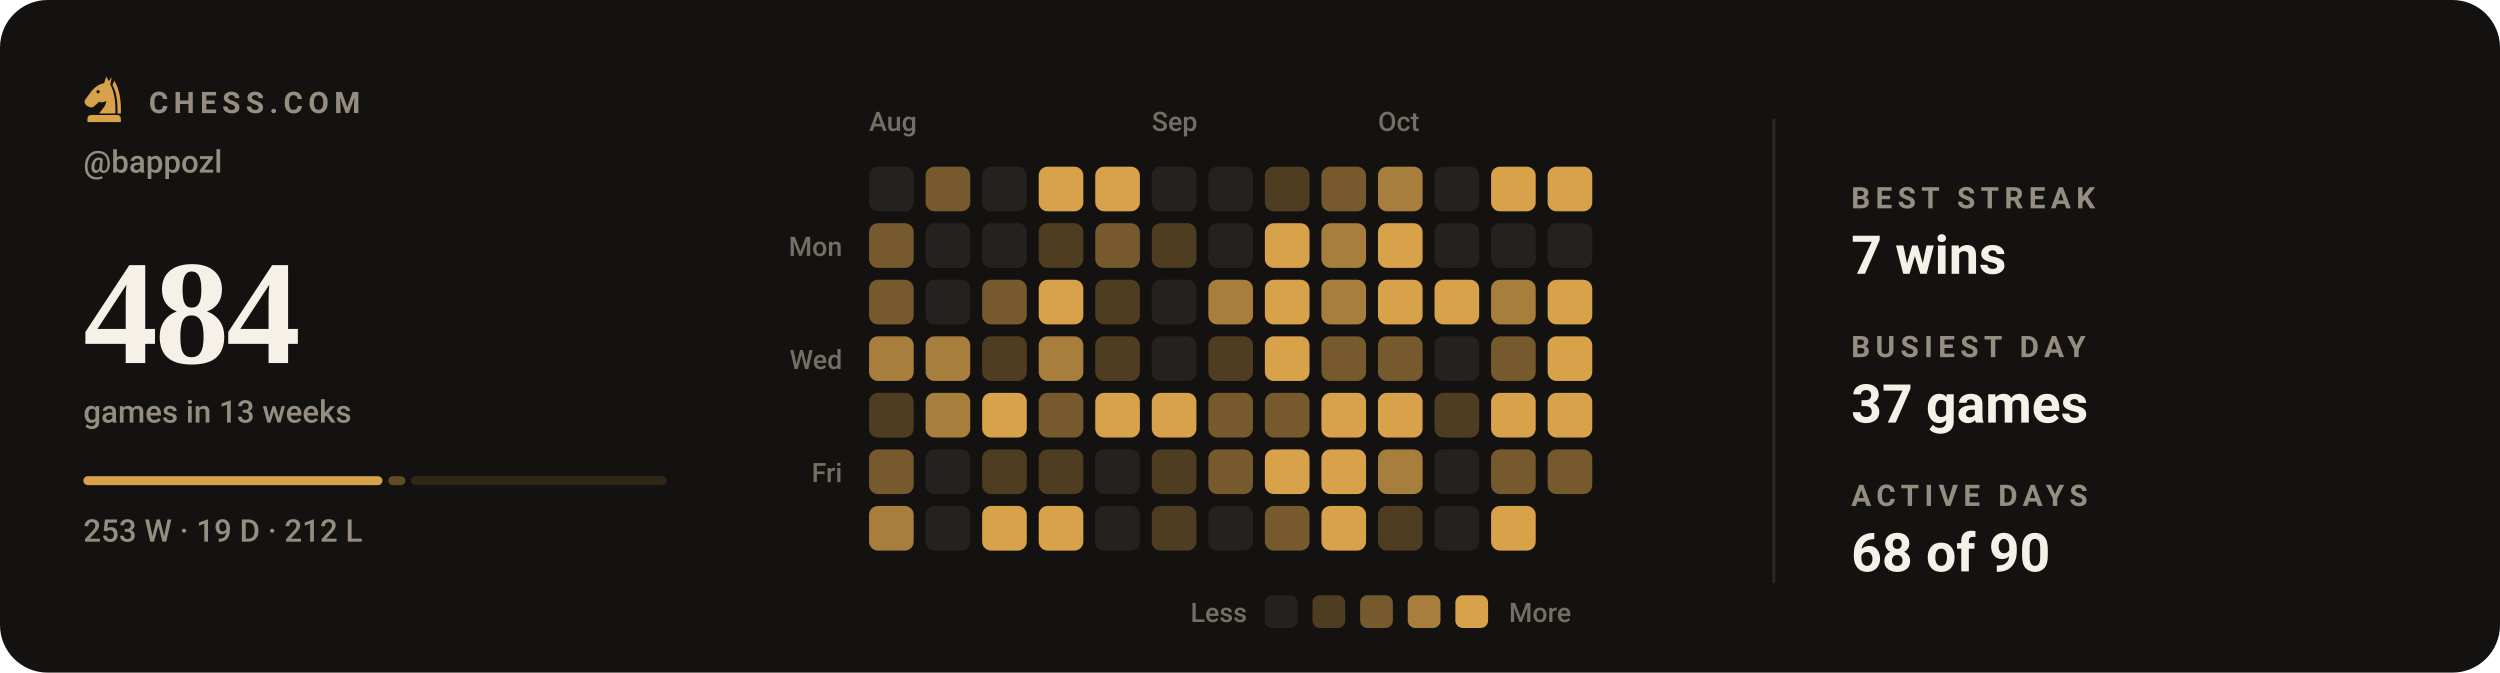
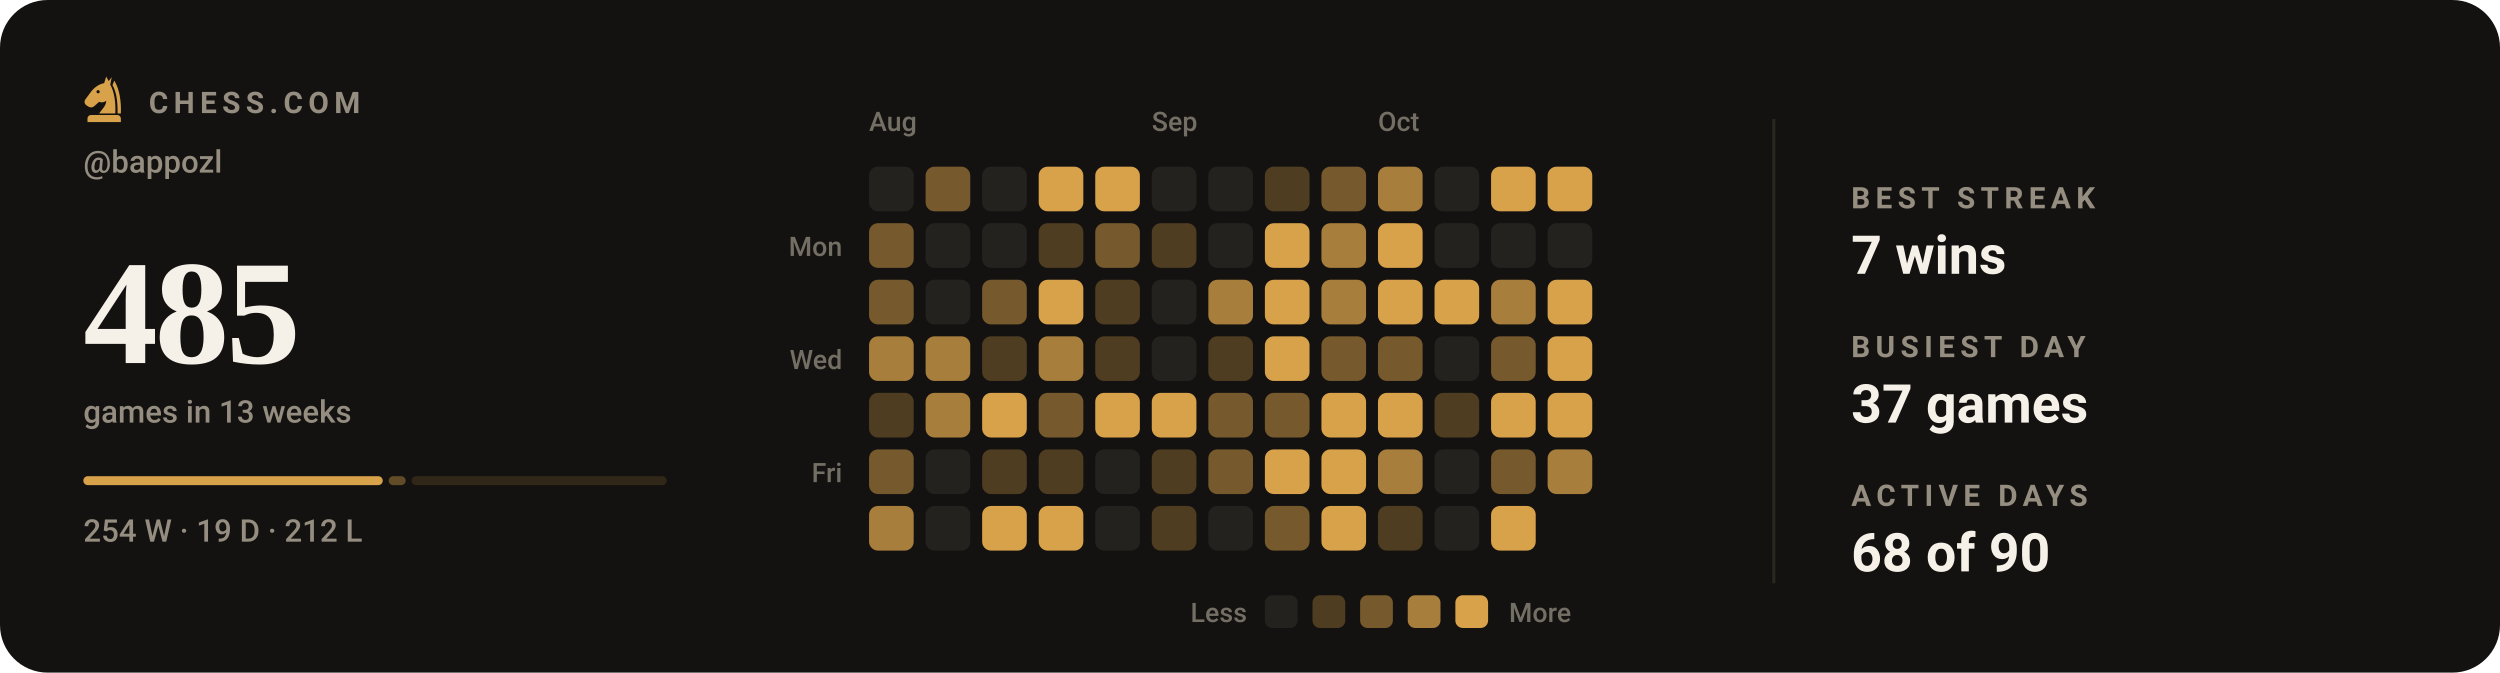
- <svg xmlns="http://www.w3.org/2000/svg" viewBox="0 0 840 226" width="840" height="226" role="img" aria-label="Chess.com activity for bappozl: 484 games in the last 13 weeks">
+ <svg xmlns="http://www.w3.org/2000/svg" viewBox="0 0 840 226" width="840" height="226" role="img" aria-label="Chess.com activity for bappozl: 485 games in the last 13 weeks">
  <style>svg{font-family:-apple-system,BlinkMacSystemFont,'Segoe UI',Roboto,'Helvetica Neue',Arial,sans-serif}text{fill:#f5f1e8;white-space:pre}.bg{fill:#141210}.acc{fill:#d8a24a}.win{fill:#1baf7a}.draw{fill:#8b8f96}.loss{fill:#d03b3b}.lbl{font-size:10px;font-weight:600;letter-spacing:.18em;fill:#948d80}.cap{font-size:10.5px;font-weight:500;fill:#948d80}.num{font-family:Georgia,'Times New Roman',Times,serif;font-weight:700;letter-spacing:-.02em}.tick{font-size:9px;font-weight:500;fill:#948d80;opacity:.75}.dl{font-size:10px;font-weight:600}.rule{stroke:#2b2721;stroke-width:1;fill:none}.grid{stroke:#2b2721;stroke-width:1;fill:none;opacity:.7}.ln{fill:none;stroke:#d8a24a;stroke-width:2;stroke-linecap:round;stroke-linejoin:round}.ring{stroke:#141210;stroke-width:2}.hollow{fill:none;stroke-width:1.5}.sq{fill:#f5f1e8;opacity:.035}</style>
  <rect class="bg" width="840" height="226" rx="16" />
  <g class="acc" transform="translate(26.5,24.7) scale(0.17)">
    <path fill-rule="evenodd" d="M54 6L50 19C40 21 31 27 24 36L13 51C10 55 11 60 15 63L20 66C24 68 28 67 31 64L40 56C45 58 50 57 54 54C54 64 46 70 40 79H72C73 56 70 36 62 22L65 7L59 15zM41.2 36a3.2 3.2 0 1 0-6.4 0 3.2 3.2 0 1 0 6.4 0z" />
    <path d="M70 14C80 30 84 54 83 79H76.5C77 55 74 36 66.5 23z" />
    <path d="M24 82h52a7 7 0 0 1 7 7v7H17v-7a7 7 0 0 1 7-7z" />
  </g>
  <text class="lbl" x="50" y="38">CHESS.COM</text>
  <text class="cap" x="28" y="58">@bappozl</text>
-   <text class="num" x="28" y="122" style="font-size:50px">484</text>
+   <text class="num" x="28" y="122" style="font-size:50px">485</text>
  <text class="cap" x="28" y="142">games in 13 weeks</text>
-   <rect x="28.0" y="160" width="100.5" height="3" rx="1.5" fill="#d8a24a" opacity="1" />
-   <rect x="130.5" y="160" width="5.7" height="3" rx="1.5" fill="#d8a24a" opacity="0.4" />
-   <rect x="138.1" y="160" width="85.9" height="3" rx="1.5" fill="#d8a24a" opacity="0.15" />
-   <text class="cap" x="28" y="182">253 W · 19 D · 212 L</text>
+   <rect x="28.0" y="160" width="100.6" height="3" rx="1.5" fill="#d8a24a" opacity="1" />
+   <rect x="130.6" y="160" width="5.7" height="3" rx="1.5" fill="#d8a24a" opacity="0.4" />
+   <rect x="138.3" y="160" width="85.7" height="3" rx="1.5" fill="#d8a24a" opacity="0.15" />
+   <text class="cap" x="28" y="182">254 W · 19 D · 212 L</text>
  <text class="tick" x="292" y="44">Aug</text>
  <text class="tick" x="387" y="44">Sep</text>
  <text class="tick" x="463" y="44">Oct</text>
  <text class="tick" x="283" y="86" text-anchor="end">Mon</text>
  <text class="tick" x="283" y="124" text-anchor="end">Wed</text>
  <text class="tick" x="283" y="162" text-anchor="end">Fri</text>
  <rect x="292" y="56" width="15" height="15" rx="3" fill="#24221f" />
  <rect x="292" y="75" width="15" height="15" rx="3" fill="#765a2d" />
  <rect x="292" y="94" width="15" height="15" rx="3" fill="#765a2d" />
  <rect x="292" y="113" width="15" height="15" rx="3" fill="#a77e3c" />
  <rect x="292" y="132" width="15" height="15" rx="3" fill="#4f3d21" />
  <rect x="292" y="151" width="15" height="15" rx="3" fill="#765a2d" />
  <rect x="292" y="170" width="15" height="15" rx="3" fill="#a77e3c" />
  <rect x="311" y="56" width="15" height="15" rx="3" fill="#765a2d" />
  <rect x="311" y="75" width="15" height="15" rx="3" fill="#24221f" />
  <rect x="311" y="94" width="15" height="15" rx="3" fill="#24221f" />
  <rect x="311" y="113" width="15" height="15" rx="3" fill="#a77e3c" />
  <rect x="311" y="132" width="15" height="15" rx="3" fill="#a77e3c" />
  <rect x="311" y="151" width="15" height="15" rx="3" fill="#24221f" />
  <rect x="311" y="170" width="15" height="15" rx="3" fill="#24221f" />
  <rect x="330" y="56" width="15" height="15" rx="3" fill="#24221f" />
  <rect x="330" y="75" width="15" height="15" rx="3" fill="#24221f" />
  <rect x="330" y="94" width="15" height="15" rx="3" fill="#765a2d" />
  <rect x="330" y="113" width="15" height="15" rx="3" fill="#4f3d21" />
  <rect x="330" y="132" width="15" height="15" rx="3" fill="#d8a24a" />
  <rect x="330" y="151" width="15" height="15" rx="3" fill="#4f3d21" />
  <rect x="330" y="170" width="15" height="15" rx="3" fill="#d8a24a" />
  <rect x="349" y="56" width="15" height="15" rx="3" fill="#d8a24a" />
  <rect x="349" y="75" width="15" height="15" rx="3" fill="#4f3d21" />
  <rect x="349" y="94" width="15" height="15" rx="3" fill="#d8a24a" />
  <rect x="349" y="113" width="15" height="15" rx="3" fill="#a77e3c" />
  <rect x="349" y="132" width="15" height="15" rx="3" fill="#765a2d" />
  <rect x="349" y="151" width="15" height="15" rx="3" fill="#4f3d21" />
  <rect x="349" y="170" width="15" height="15" rx="3" fill="#d8a24a" />
  <rect x="368" y="56" width="15" height="15" rx="3" fill="#d8a24a" />
  <rect x="368" y="75" width="15" height="15" rx="3" fill="#765a2d" />
  <rect x="368" y="94" width="15" height="15" rx="3" fill="#4f3d21" />
  <rect x="368" y="113" width="15" height="15" rx="3" fill="#4f3d21" />
  <rect x="368" y="132" width="15" height="15" rx="3" fill="#d8a24a" />
  <rect x="368" y="151" width="15" height="15" rx="3" fill="#24221f" />
  <rect x="368" y="170" width="15" height="15" rx="3" fill="#24221f" />
  <rect x="387" y="56" width="15" height="15" rx="3" fill="#24221f" />
  <rect x="387" y="75" width="15" height="15" rx="3" fill="#4f3d21" />
  <rect x="387" y="94" width="15" height="15" rx="3" fill="#24221f" />
  <rect x="387" y="113" width="15" height="15" rx="3" fill="#24221f" />
  <rect x="387" y="132" width="15" height="15" rx="3" fill="#d8a24a" />
  <rect x="387" y="151" width="15" height="15" rx="3" fill="#4f3d21" />
  <rect x="387" y="170" width="15" height="15" rx="3" fill="#4f3d21" />
  <rect x="406" y="56" width="15" height="15" rx="3" fill="#24221f" />
  <rect x="406" y="75" width="15" height="15" rx="3" fill="#24221f" />
  <rect x="406" y="94" width="15" height="15" rx="3" fill="#a77e3c" />
  <rect x="406" y="113" width="15" height="15" rx="3" fill="#4f3d21" />
  <rect x="406" y="132" width="15" height="15" rx="3" fill="#765a2d" />
  <rect x="406" y="151" width="15" height="15" rx="3" fill="#765a2d" />
  <rect x="406" y="170" width="15" height="15" rx="3" fill="#24221f" />
  <rect x="425" y="56" width="15" height="15" rx="3" fill="#4f3d21" />
  <rect x="425" y="75" width="15" height="15" rx="3" fill="#d8a24a" />
  <rect x="425" y="94" width="15" height="15" rx="3" fill="#d8a24a" />
  <rect x="425" y="113" width="15" height="15" rx="3" fill="#d8a24a" />
  <rect x="425" y="132" width="15" height="15" rx="3" fill="#765a2d" />
  <rect x="425" y="151" width="15" height="15" rx="3" fill="#d8a24a" />
  <rect x="425" y="170" width="15" height="15" rx="3" fill="#765a2d" />
  <rect x="444" y="56" width="15" height="15" rx="3" fill="#765a2d" />
  <rect x="444" y="75" width="15" height="15" rx="3" fill="#a77e3c" />
  <rect x="444" y="94" width="15" height="15" rx="3" fill="#a77e3c" />
  <rect x="444" y="113" width="15" height="15" rx="3" fill="#765a2d" />
  <rect x="444" y="132" width="15" height="15" rx="3" fill="#d8a24a" />
  <rect x="444" y="151" width="15" height="15" rx="3" fill="#d8a24a" />
  <rect x="444" y="170" width="15" height="15" rx="3" fill="#d8a24a" />
  <rect x="463" y="56" width="15" height="15" rx="3" fill="#a77e3c" />
  <rect x="463" y="75" width="15" height="15" rx="3" fill="#d8a24a" />
  <rect x="463" y="94" width="15" height="15" rx="3" fill="#d8a24a" />
  <rect x="463" y="113" width="15" height="15" rx="3" fill="#765a2d" />
  <rect x="463" y="132" width="15" height="15" rx="3" fill="#d8a24a" />
  <rect x="463" y="151" width="15" height="15" rx="3" fill="#a77e3c" />
  <rect x="463" y="170" width="15" height="15" rx="3" fill="#4f3d21" />
  <rect x="482" y="56" width="15" height="15" rx="3" fill="#24221f" />
  <rect x="482" y="75" width="15" height="15" rx="3" fill="#24221f" />
  <rect x="482" y="94" width="15" height="15" rx="3" fill="#d8a24a" />
  <rect x="482" y="113" width="15" height="15" rx="3" fill="#24221f" />
  <rect x="482" y="132" width="15" height="15" rx="3" fill="#4f3d21" />
  <rect x="482" y="151" width="15" height="15" rx="3" fill="#24221f" />
  <rect x="482" y="170" width="15" height="15" rx="3" fill="#24221f" />
  <rect x="501" y="56" width="15" height="15" rx="3" fill="#d8a24a" />
  <rect x="501" y="75" width="15" height="15" rx="3" fill="#24221f" />
  <rect x="501" y="94" width="15" height="15" rx="3" fill="#a77e3c" />
  <rect x="501" y="113" width="15" height="15" rx="3" fill="#765a2d" />
  <rect x="501" y="132" width="15" height="15" rx="3" fill="#d8a24a" />
  <rect x="501" y="151" width="15" height="15" rx="3" fill="#765a2d" />
  <rect x="501" y="170" width="15" height="15" rx="3" fill="#d8a24a" />
  <rect x="520" y="56" width="15" height="15" rx="3" fill="#d8a24a" />
  <rect x="520" y="75" width="15" height="15" rx="3" fill="#24221f" />
  <rect x="520" y="94" width="15" height="15" rx="3" fill="#d8a24a" />
  <rect x="520" y="113" width="15" height="15" rx="3" fill="#d8a24a" />
  <rect x="520" y="132" width="15" height="15" rx="3" fill="#d8a24a" />
-   <rect x="520" y="151" width="15" height="15" rx="3" fill="#765a2d" />
+   <rect x="520" y="151" width="15" height="15" rx="3" fill="#a77e3c" />
  <text class="tick" x="419" y="209" text-anchor="end">Less</text>
  <rect x="425" y="200" width="11" height="11" rx="2.5" fill="#24221f" />
  <rect x="441" y="200" width="11" height="11" rx="2.5" fill="#4f3d21" />
  <rect x="457" y="200" width="11" height="11" rx="2.5" fill="#765a2d" />
  <rect x="473" y="200" width="11" height="11" rx="2.5" fill="#a77e3c" />
  <rect x="489" y="200" width="11" height="11" rx="2.5" fill="#d8a24a" />
  <text class="tick" x="507" y="209">More</text>
  <line class="rule" x1="596" y1="40" x2="596" y2="196" />
  <text class="lbl" x="622" y="70">BEST STREAK</text>
  <text x="622" y="92" style="font-size:18px;font-weight:600">7 wins</text>
  <text class="lbl" x="622" y="120">BUSIEST DAY</text>
  <text x="622" y="142" style="font-size:18px;font-weight:600">37 games</text>
  <text class="lbl" x="622" y="170">ACTIVE DAYS</text>
  <text x="622" y="192" style="font-size:18px;font-weight:600">68 of 90</text>
</svg>
